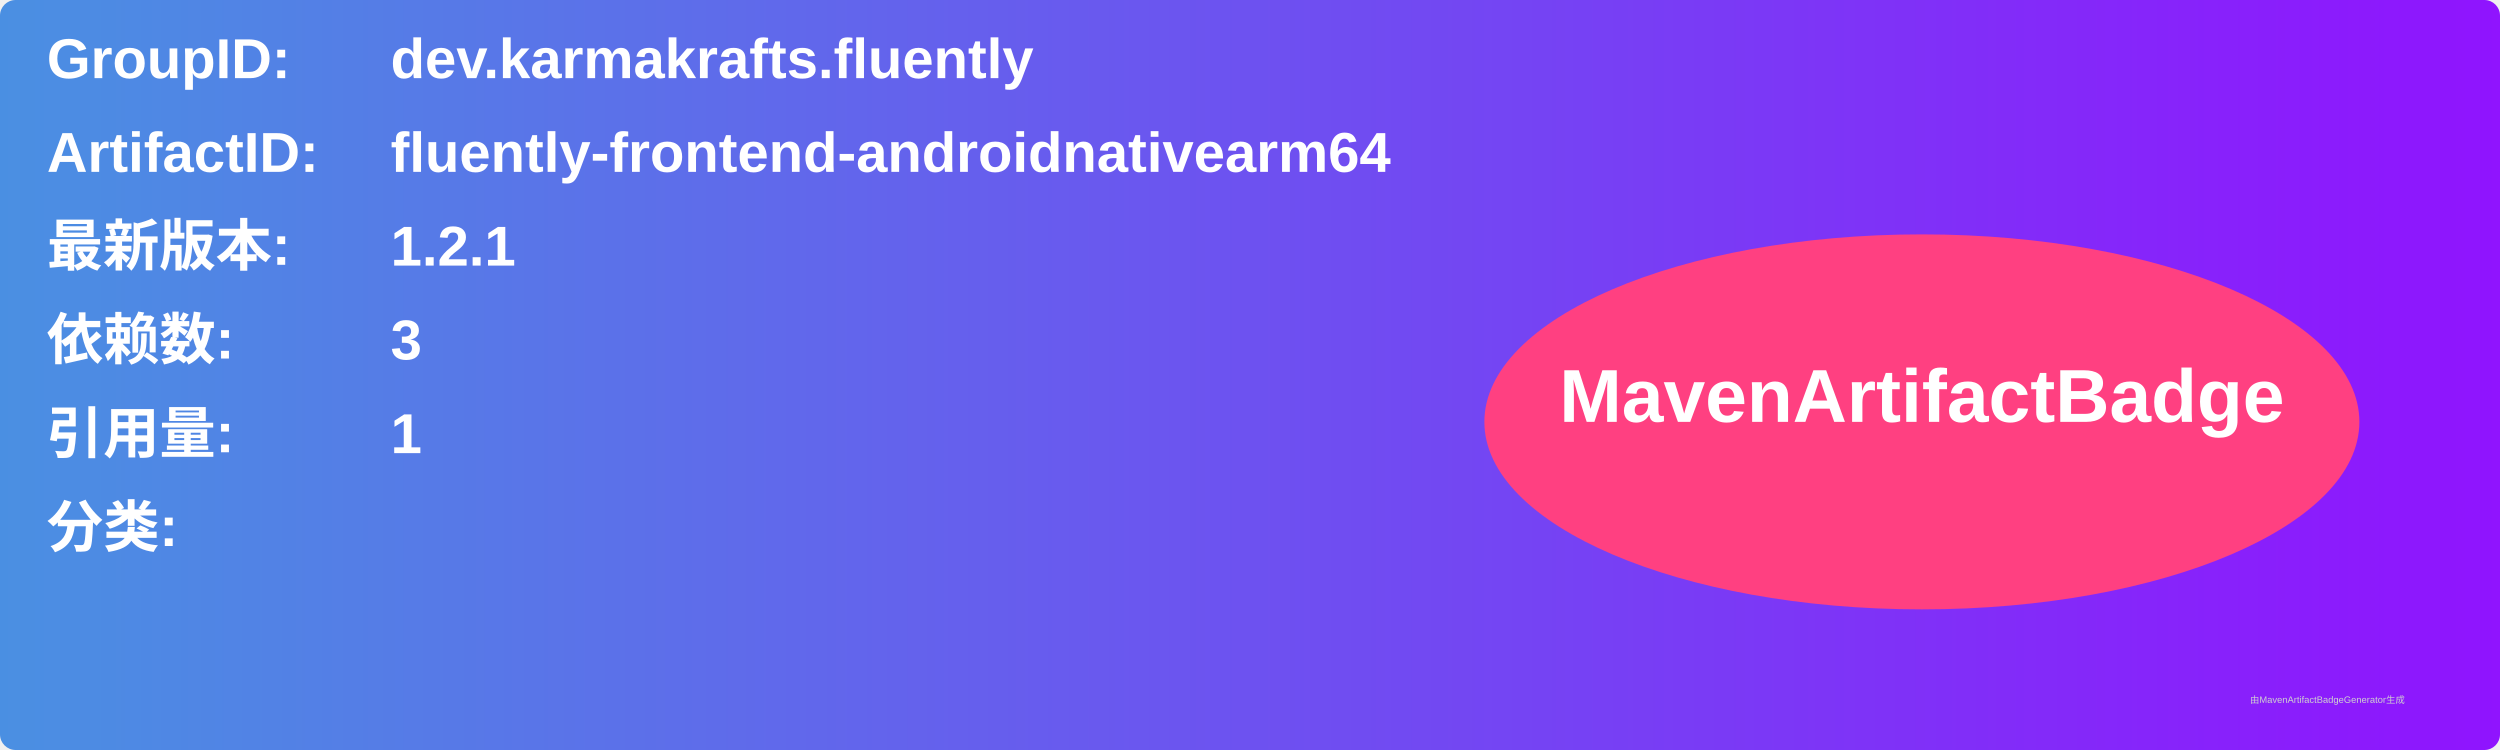
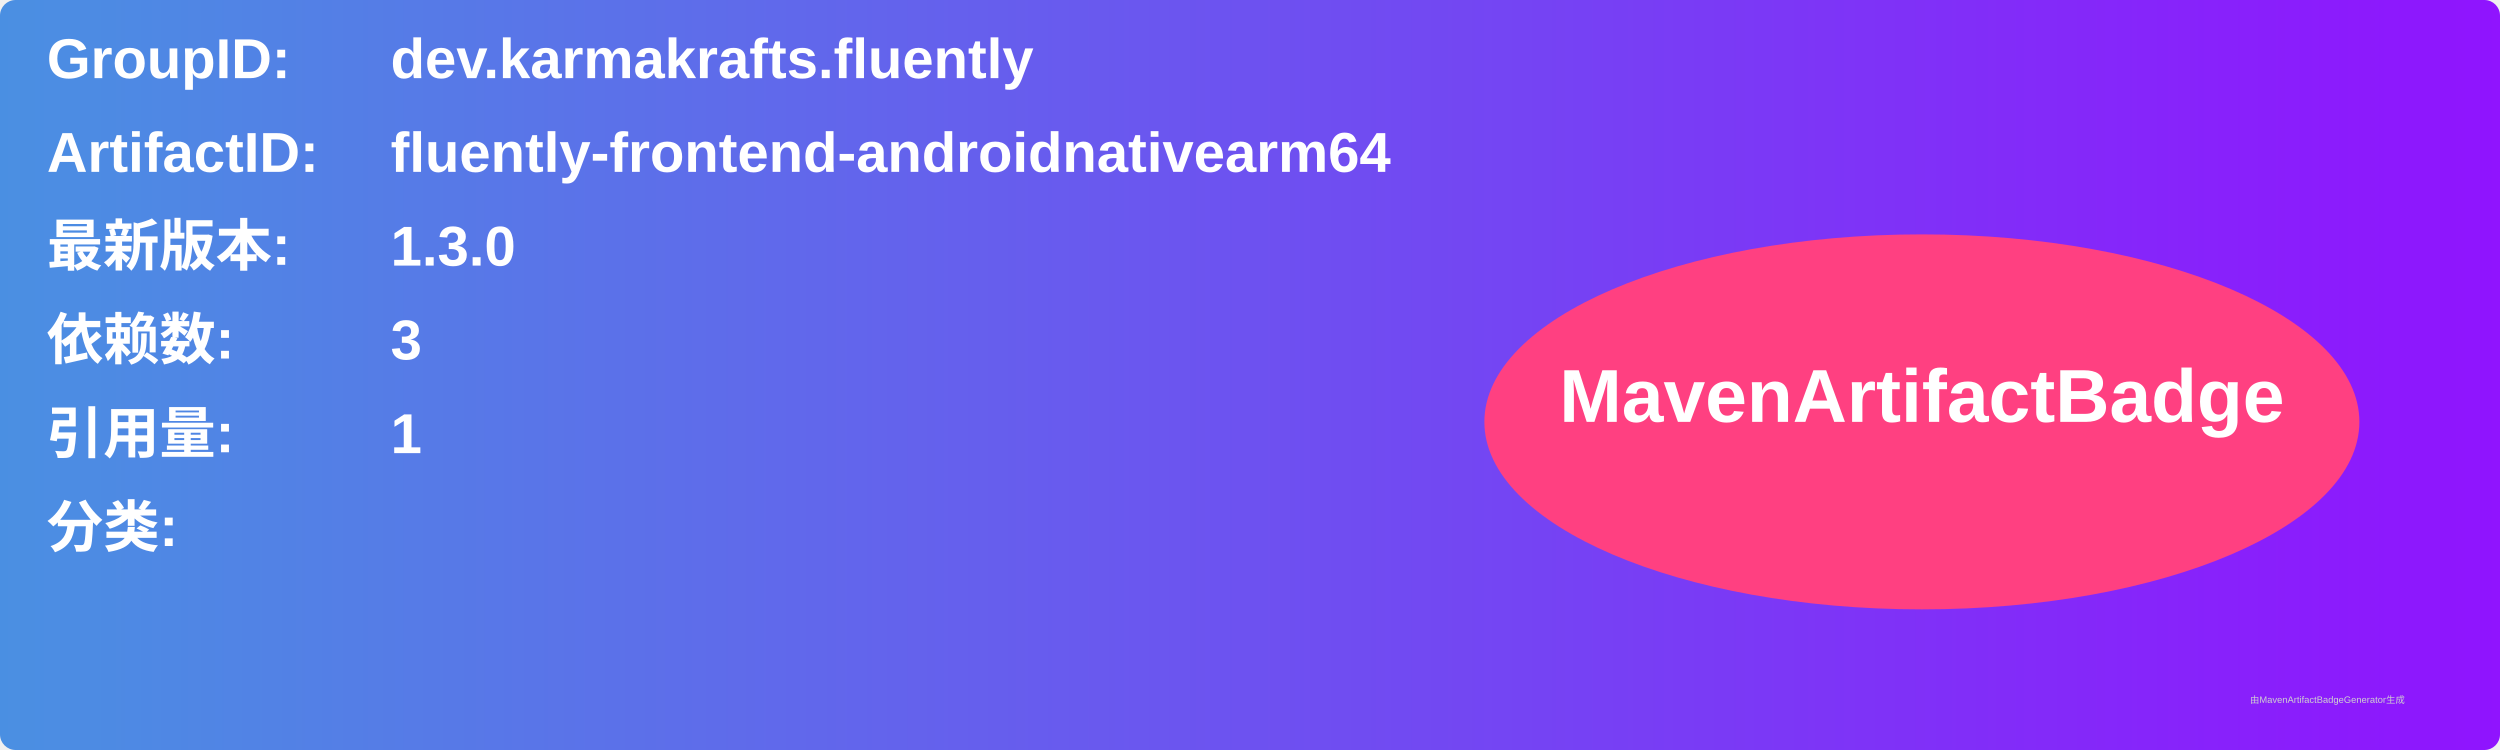
<svg xmlns="http://www.w3.org/2000/svg" width="800" height="240" viewBox="0 0 800 240">
  <linearGradient id="grad" x1="0%" y1="0%" x2="100%" y2="0%">
    <stop offset="0%" stop-color="#4a90e2" />
    <stop offset="100%" stop-color="#9013fe" />
  </linearGradient>
  <rect width="100%" height="100%" rx="5" ry="5" fill="url(#grad)" />
  <g transform="translate(15, 15)">
    <text x="0" y="10" font-family="Arial" font-size="18" fill="white" font-weight="bold" width="260">GroupID:</text>
    <text x="110" y="10" font-family="Arial" font-size="18" fill="white" font-weight="bold" width="460">dev.karmakrafts.fluently</text>
    <text x="0" y="40" font-family="Arial" font-size="18" fill="white" font-weight="bold" width="260">ArtifactID:</text>
    <text x="110" y="40" font-family="Arial" font-size="18" fill="white" font-weight="bold" width="460">fluently-frontend-androidnativearm64</text>
    <text x="0" y="70" font-family="Arial" font-size="18" fill="white" font-weight="bold">最新版本:</text>
    <text x="110" y="70" font-family="Arial" font-size="18" fill="white" font-weight="bold">
-       <tspan font-weight="bold">1.2.1</tspan>
+       <tspan font-weight="bold">1.3.0</tspan>
    </text>
    <text x="0" y="100" font-family="Arial" font-size="18" fill="white" font-weight="bold">依赖数: </text>
    <text x="110" y="100" font-family="Arial" font-size="18" fill="white">
      <tspan font-weight="bold">3</tspan>
    </text>
    <text x="0" y="130" font-family="Arial" font-size="18" fill="white" font-weight="bold">引用量: </text>
    <text x="110" y="130" font-family="Arial" font-size="18" fill="white">
      <tspan font-weight="bold">1</tspan>
    </text>
    <text x="0" y="160" font-family="Arial" font-size="18" fill="white" font-weight="bold">分类:</text>
    <text x="10" y="190" font-family="Arial" font-size="10" fill="white">
      <tspan font-weight="bold" />
    </text>
    <ellipse cx="600" cy="120" rx="140" ry="60" fill="#ff4081" />
    <text x="600" y="120" text-anchor="middle" font-family="Arial" font-size="24" fill="white" font-weight="bold">MavenArtifactBadge</text>
  </g>
  <text x="720" y="225" font-family="Arial" font-size="3" fill="#d0d0d0">由MavenArtifactBadgeGenerator生成</text>
</svg>
